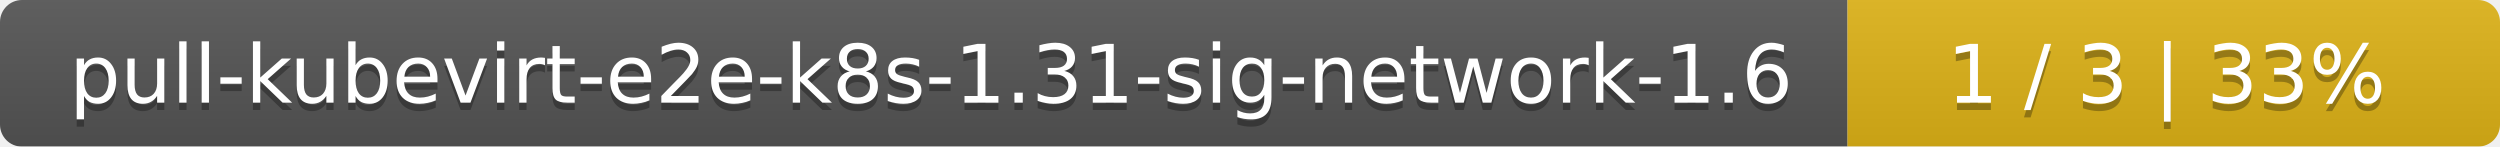
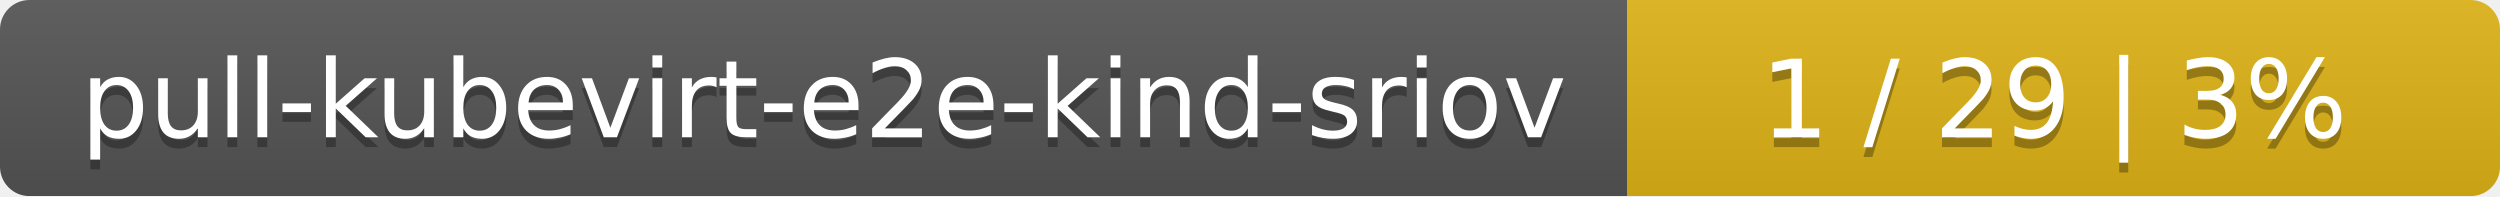
- <svg xmlns="http://www.w3.org/2000/svg" width="341" height="20">
+ <svg xmlns="http://www.w3.org/2000/svg" width="255" height="20">
  <linearGradient id="smooth" x2="0" y2="100%">
    <stop offset="0" stop-color="#bbb" stop-opacity=".1" />
    <stop offset="1" stop-opacity=".1" />
  </linearGradient>
  <mask id="round">
-     <rect width="341" height="20" rx="3" fill="#fff" />
+     <rect width="255" height="20" rx="3" fill="#fff" />
  </mask>
  <g mask="url(#round)">
-     <rect width="252" height="20" fill="#555" />
-     <rect x="252" width="89" height="20" fill="#dfb317" />
-     <rect width="341" height="20" fill="url(#smooth)" />
+     <rect width="166" height="20" fill="#555" />
+     <rect x="166" width="89" height="20" fill="#dfb317" />
+     <rect width="255" height="20" fill="url(#smooth)" />
  </g>
  <g fill="#fff" text-anchor="middle" font-family="DejaVu Sans,Verdana,Geneva,sans-serif" font-size="11">
-     <text x="127" y="15" fill="#010101" fill-opacity=".3">pull-kubevirt-e2e-k8s-1.31-sig-network-1.6</text>
-     <text x="127" y="14">pull-kubevirt-e2e-k8s-1.31-sig-network-1.6</text>
-     <text x="295.5" y="15" fill="#010101" fill-opacity=".3">1 / 3    |    33%</text>
-     <text x="295.5" y="14">1 / 3    |    33%</text>
+     <text x="84" y="15" fill="#010101" fill-opacity=".3">pull-kubevirt-e2e-kind-sriov</text>
+     <text x="84" y="14">pull-kubevirt-e2e-kind-sriov</text>
+     <text x="209.5" y="15" fill="#010101" fill-opacity=".3">1 / 29    |    3%</text>
+     <text x="209.5" y="14">1 / 29    |    3%</text>
  </g>
</svg>
